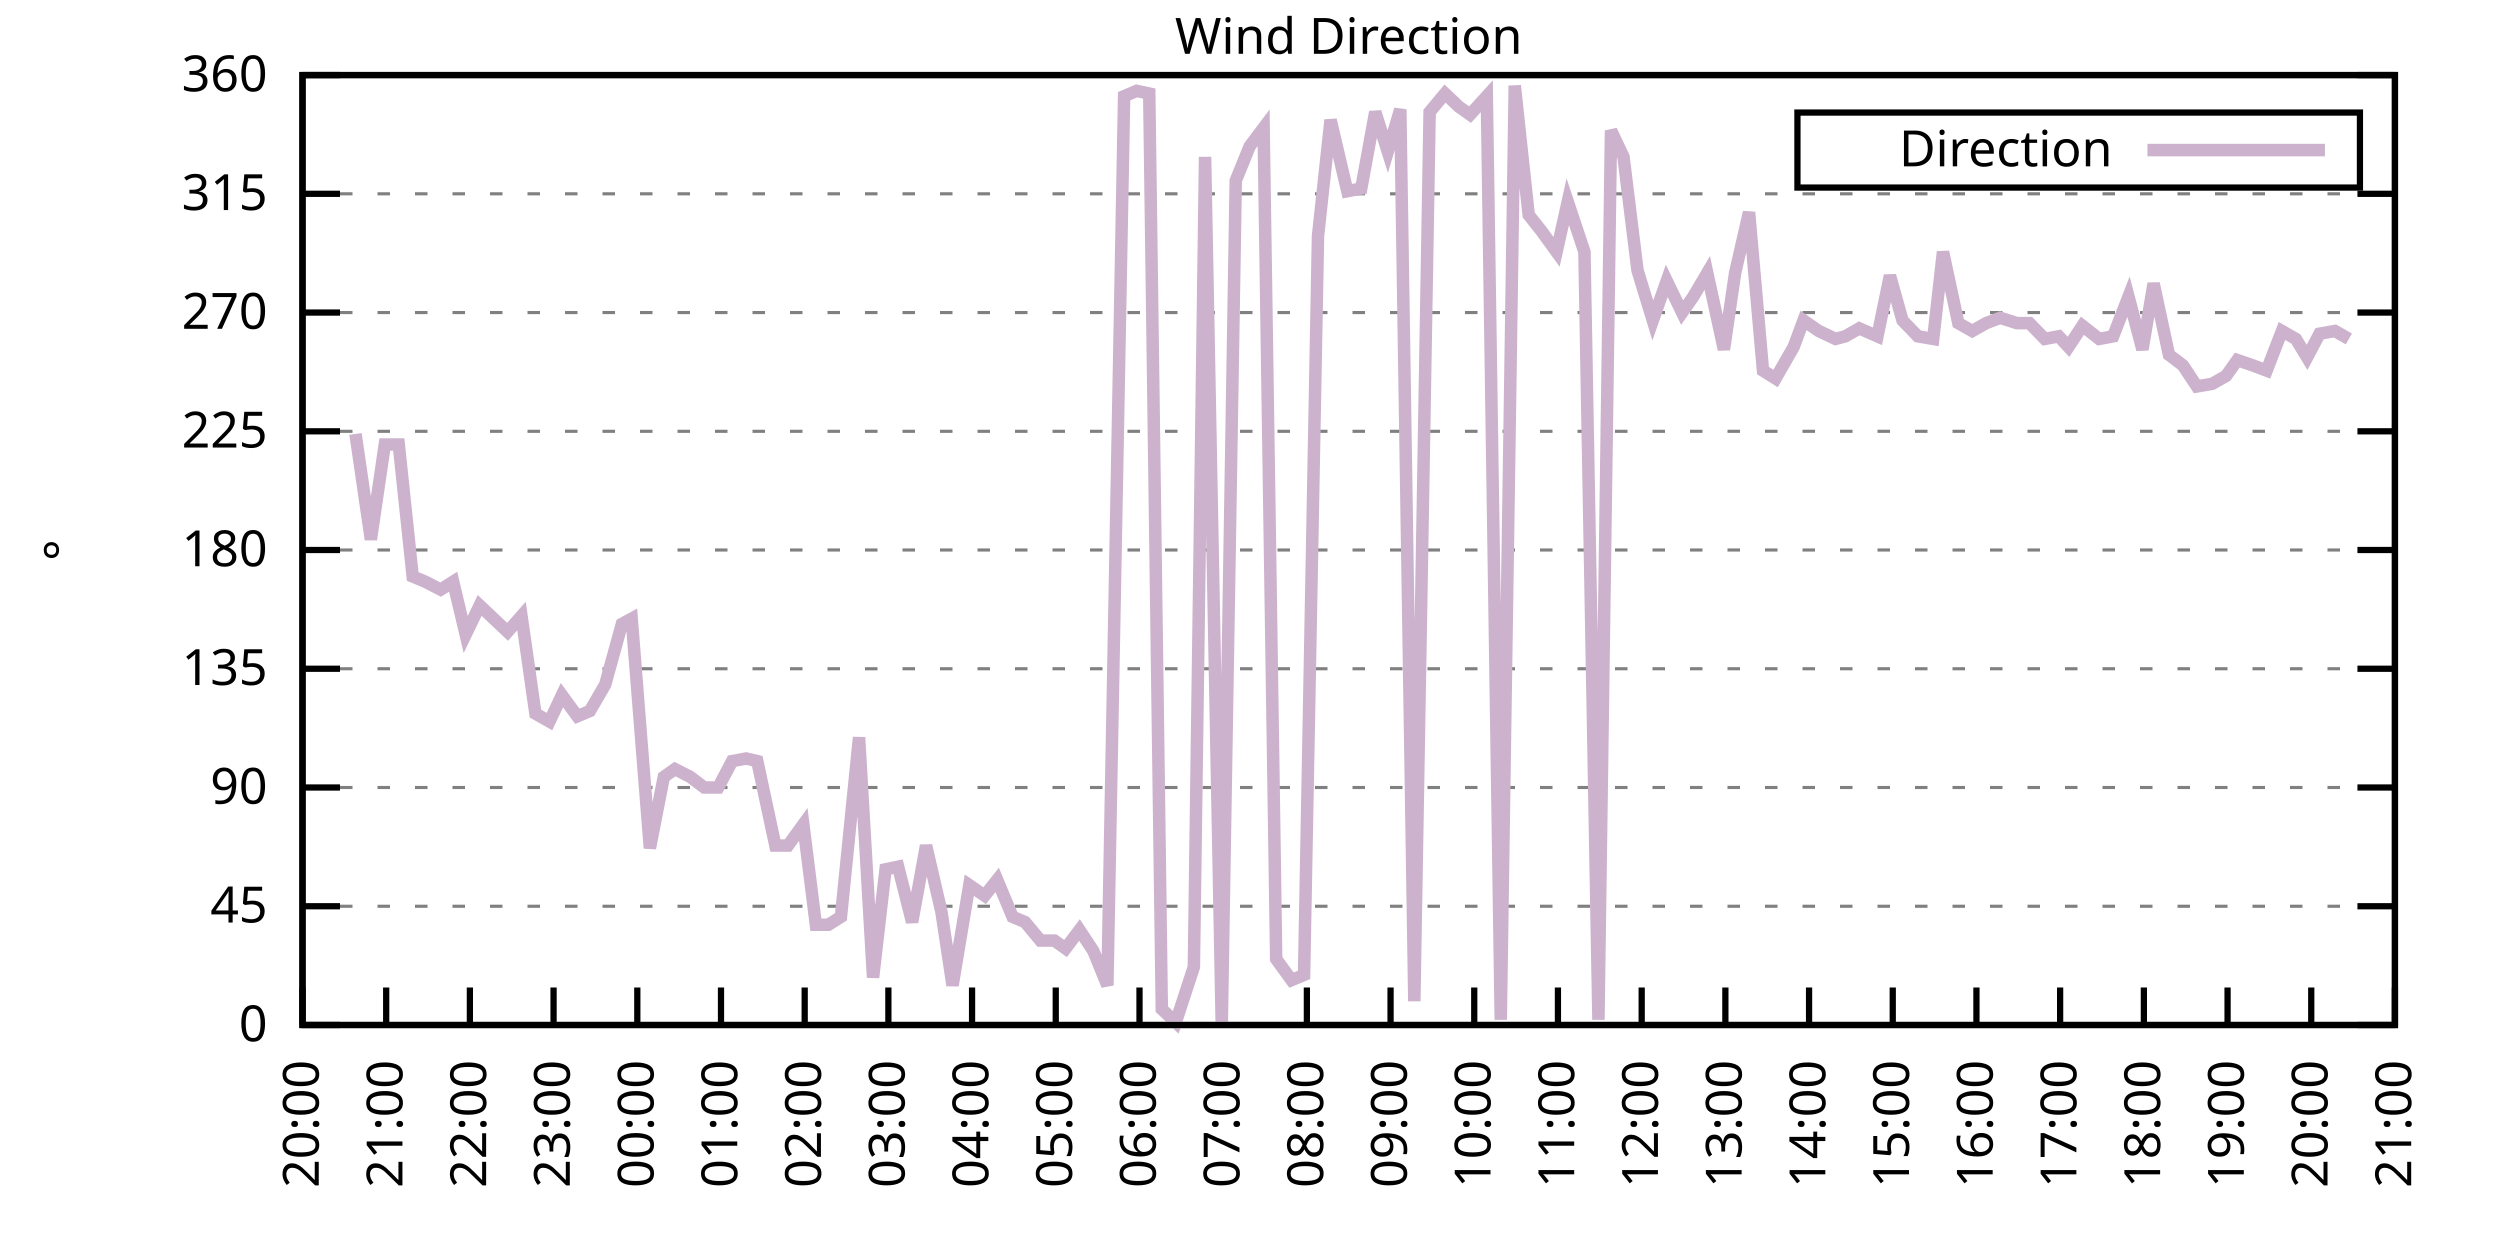
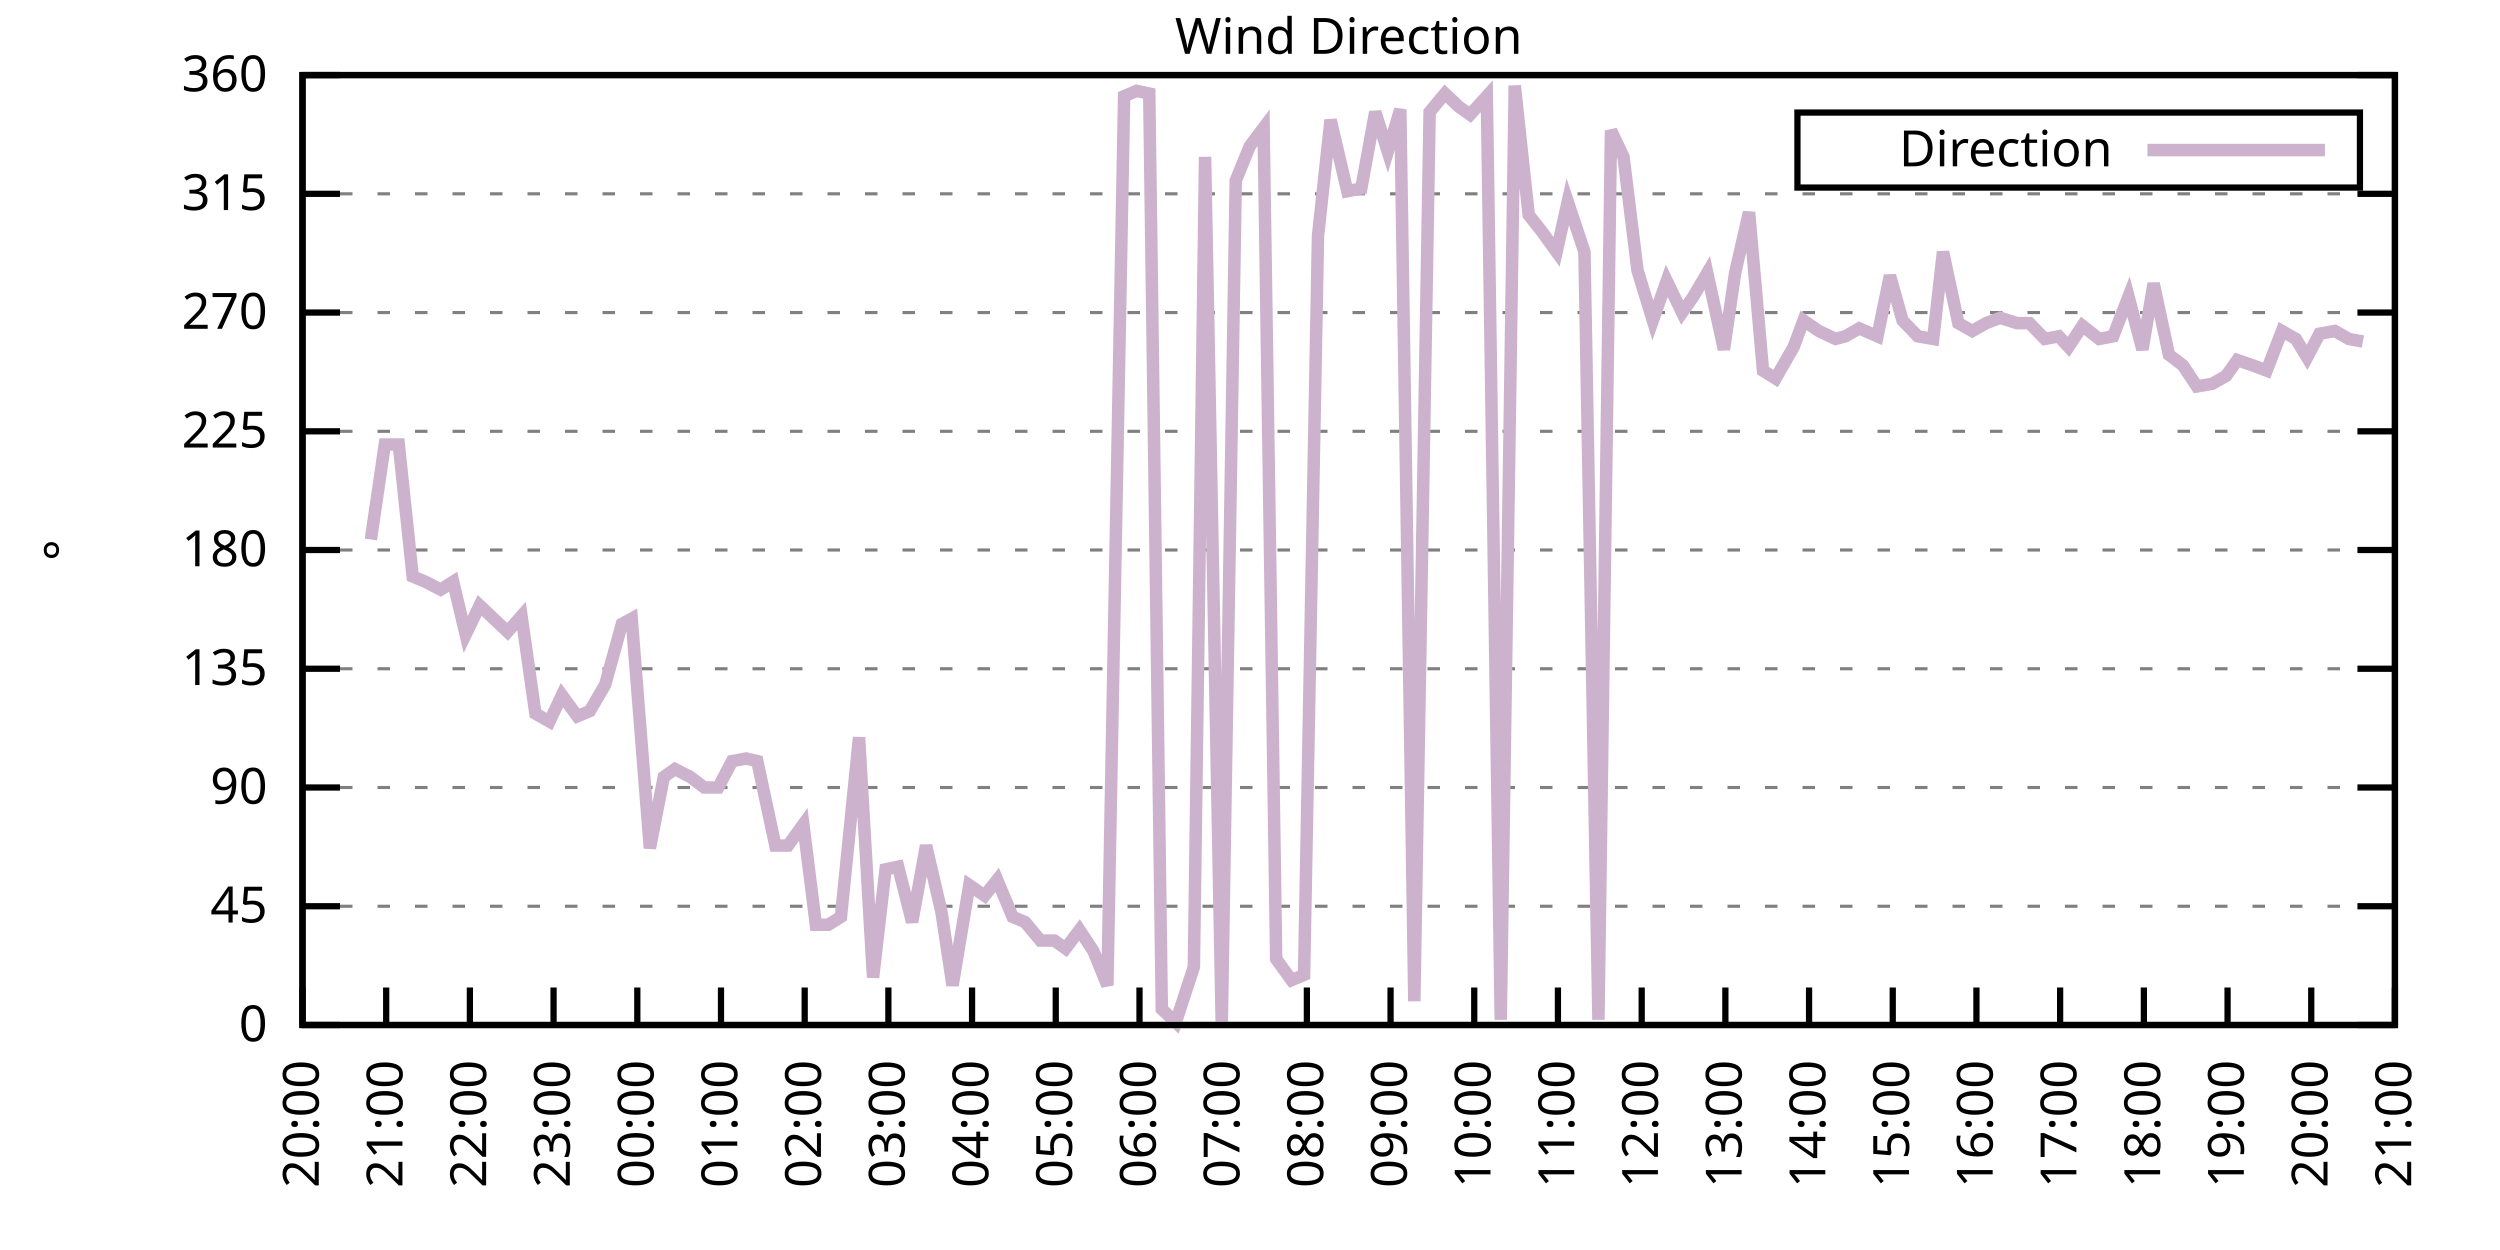
<svg xmlns="http://www.w3.org/2000/svg" xmlns:xlink="http://www.w3.org/1999/xlink" width="400" height="200" viewBox="0 0 400 200">
  <g id="gnuplot_canvas">
    <rect x="0" y="0" width="400" height="200" fill="none" />
    <defs>
      <circle id="gpDot" r="0.5" stroke-width="0.5" stroke="currentColor" />
      <path id="gpPt0" stroke-width="0.333" stroke="currentColor" d="M-1,0 h2 M0,-1 v2" />
      <path id="gpPt1" stroke-width="0.333" stroke="currentColor" d="M-1,-1 L1,1 M1,-1 L-1,1" />
      <path id="gpPt2" stroke-width="0.333" stroke="currentColor" d="M-1,0 L1,0 M0,-1 L0,1 M-1,-1 L1,1 M-1,1 L1,-1" />
      <rect id="gpPt3" stroke-width="0.333" stroke="currentColor" x="-1" y="-1" width="2" height="2" />
      <rect id="gpPt4" stroke-width="0.333" stroke="currentColor" fill="currentColor" x="-1" y="-1" width="2" height="2" />
      <circle id="gpPt5" stroke-width="0.333" stroke="currentColor" cx="0" cy="0" r="1" />
      <use xlink:href="#gpPt5" id="gpPt6" fill="currentColor" stroke="none" />
      <path id="gpPt7" stroke-width="0.333" stroke="currentColor" d="M0,-1.33 L-1.33,0.67 L1.33,0.67 z" />
      <use xlink:href="#gpPt7" id="gpPt8" fill="currentColor" stroke="none" />
      <use xlink:href="#gpPt7" id="gpPt9" stroke="currentColor" transform="rotate(180)" />
      <use xlink:href="#gpPt9" id="gpPt10" fill="currentColor" stroke="none" />
      <use xlink:href="#gpPt3" id="gpPt11" stroke="currentColor" transform="rotate(45)" />
      <use xlink:href="#gpPt11" id="gpPt12" fill="currentColor" stroke="none" />
      <path id="gpPt13" stroke-width="0.333" stroke="currentColor" d="M0,1.330 L1.265,0.411 L0.782,-1.067 L-0.782,-1.076 L-1.265,0.411 z" />
      <use xlink:href="#gpPt13" id="gpPt14" fill="currentColor" stroke="none" />
      <filter id="textbox" filterUnits="objectBoundingBox" x="0" y="0" height="1" width="1">
        <feFlood flood-color="white" flood-opacity="1" result="bgnd" />
        <feComposite in="SourceGraphic" in2="bgnd" operator="atop" />
      </filter>
      <filter id="greybox" filterUnits="objectBoundingBox" x="0" y="0" height="1" width="1">
        <feFlood flood-color="lightgrey" flood-opacity="1" result="grey" />
        <feComposite in="SourceGraphic" in2="grey" operator="atop" />
      </filter>
    </defs>
    <g fill="none" color="white" stroke="currentColor" stroke-width="1.00" stroke-linecap="butt" stroke-linejoin="miter">
</g>
    <g fill="none" color="black" stroke="currentColor" stroke-width="1.00" stroke-linecap="butt" stroke-linejoin="miter">
      <g stroke="none" shape-rendering="crispEdges">
        <polygon fill="rgb(255, 255, 255)" points="48.40,164.00 383.18,164.00 383.18,12.02 48.40,12.02 " />
      </g>
    </g>
    <g fill="none" color="black" stroke="currentColor" stroke-width="1.00" stroke-linecap="butt" stroke-linejoin="miter">
</g>
    <g fill="none" color="black" stroke="black" stroke-width="0.50" stroke-linecap="butt" stroke-linejoin="miter">
</g>
    <g fill="none" color="gray" stroke="currentColor" stroke-width="0.50" stroke-linecap="butt" stroke-linejoin="miter">
      <path stroke="gray" stroke-dasharray="2,4" class="gridline" d="M48.40,164.00 L383.19,164.00  " />
    </g>
    <g fill="none" color="gray" stroke="gray" stroke-width="1.00" stroke-linecap="butt" stroke-linejoin="miter">
</g>
    <g fill="none" color="black" stroke="currentColor" stroke-width="1.00" stroke-linecap="butt" stroke-linejoin="miter">
      <path stroke="black" d="M48.40,164.00 L54.40,164.00 M383.19,164.00 L377.19,164.00  " />
      <g transform="translate(42.80,166.60)" stroke="none" fill="black" font-family="Sans" font-size="8.00" text-anchor="end">
        <text>
          <tspan font-family="Sans"> 0</tspan>
        </text>
      </g>
    </g>
    <g fill="none" color="black" stroke="currentColor" stroke-width="1.00" stroke-linecap="butt" stroke-linejoin="miter">
</g>
    <g fill="none" color="black" stroke="black" stroke-width="0.50" stroke-linecap="butt" stroke-linejoin="miter">
</g>
    <g fill="none" color="gray" stroke="currentColor" stroke-width="0.50" stroke-linecap="butt" stroke-linejoin="miter">
      <path stroke="gray" stroke-dasharray="2,4" class="gridline" d="M48.40,145.00 L383.19,145.00  " />
    </g>
    <g fill="none" color="gray" stroke="gray" stroke-width="1.00" stroke-linecap="butt" stroke-linejoin="miter">
</g>
    <g fill="none" color="black" stroke="currentColor" stroke-width="1.00" stroke-linecap="butt" stroke-linejoin="miter">
      <path stroke="black" d="M48.40,145.00 L54.40,145.00 M383.19,145.00 L377.19,145.00  " />
      <g transform="translate(42.80,147.60)" stroke="none" fill="black" font-family="Sans" font-size="8.00" text-anchor="end">
        <text>
          <tspan font-family="Sans"> 45</tspan>
        </text>
      </g>
    </g>
    <g fill="none" color="black" stroke="currentColor" stroke-width="1.00" stroke-linecap="butt" stroke-linejoin="miter">
</g>
    <g fill="none" color="black" stroke="black" stroke-width="0.50" stroke-linecap="butt" stroke-linejoin="miter">
</g>
    <g fill="none" color="gray" stroke="currentColor" stroke-width="0.50" stroke-linecap="butt" stroke-linejoin="miter">
      <path stroke="gray" stroke-dasharray="2,4" class="gridline" d="M48.40,126.00 L383.19,126.00  " />
    </g>
    <g fill="none" color="gray" stroke="gray" stroke-width="1.00" stroke-linecap="butt" stroke-linejoin="miter">
</g>
    <g fill="none" color="black" stroke="currentColor" stroke-width="1.00" stroke-linecap="butt" stroke-linejoin="miter">
      <path stroke="black" d="M48.40,126.00 L54.40,126.00 M383.19,126.00 L377.19,126.00  " />
      <g transform="translate(42.80,128.60)" stroke="none" fill="black" font-family="Sans" font-size="8.00" text-anchor="end">
        <text>
          <tspan font-family="Sans"> 90</tspan>
        </text>
      </g>
    </g>
    <g fill="none" color="black" stroke="currentColor" stroke-width="1.00" stroke-linecap="butt" stroke-linejoin="miter">
</g>
    <g fill="none" color="black" stroke="black" stroke-width="0.50" stroke-linecap="butt" stroke-linejoin="miter">
</g>
    <g fill="none" color="gray" stroke="currentColor" stroke-width="0.50" stroke-linecap="butt" stroke-linejoin="miter">
      <path stroke="gray" stroke-dasharray="2,4" class="gridline" d="M48.40,107.00 L383.19,107.00  " />
    </g>
    <g fill="none" color="gray" stroke="gray" stroke-width="1.00" stroke-linecap="butt" stroke-linejoin="miter">
</g>
    <g fill="none" color="black" stroke="currentColor" stroke-width="1.00" stroke-linecap="butt" stroke-linejoin="miter">
      <path stroke="black" d="M48.40,107.00 L54.40,107.00 M383.19,107.00 L377.19,107.00  " />
      <g transform="translate(42.80,109.60)" stroke="none" fill="black" font-family="Sans" font-size="8.00" text-anchor="end">
        <text>
          <tspan font-family="Sans"> 135</tspan>
        </text>
      </g>
    </g>
    <g fill="none" color="black" stroke="currentColor" stroke-width="1.00" stroke-linecap="butt" stroke-linejoin="miter">
</g>
    <g fill="none" color="black" stroke="black" stroke-width="0.50" stroke-linecap="butt" stroke-linejoin="miter">
</g>
    <g fill="none" color="gray" stroke="currentColor" stroke-width="0.50" stroke-linecap="butt" stroke-linejoin="miter">
      <path stroke="gray" stroke-dasharray="2,4" class="gridline" d="M48.40,88.00 L383.19,88.00  " />
    </g>
    <g fill="none" color="gray" stroke="gray" stroke-width="1.00" stroke-linecap="butt" stroke-linejoin="miter">
</g>
    <g fill="none" color="black" stroke="currentColor" stroke-width="1.00" stroke-linecap="butt" stroke-linejoin="miter">
      <path stroke="black" d="M48.40,88.00 L54.40,88.00 M383.19,88.00 L377.19,88.00  " />
      <g transform="translate(42.80,90.60)" stroke="none" fill="black" font-family="Sans" font-size="8.00" text-anchor="end">
        <text>
          <tspan font-family="Sans"> 180</tspan>
        </text>
      </g>
    </g>
    <g fill="none" color="black" stroke="currentColor" stroke-width="1.00" stroke-linecap="butt" stroke-linejoin="miter">
</g>
    <g fill="none" color="black" stroke="black" stroke-width="0.50" stroke-linecap="butt" stroke-linejoin="miter">
</g>
    <g fill="none" color="gray" stroke="currentColor" stroke-width="0.50" stroke-linecap="butt" stroke-linejoin="miter">
      <path stroke="gray" stroke-dasharray="2,4" class="gridline" d="M48.40,69.01 L383.19,69.01  " />
    </g>
    <g fill="none" color="gray" stroke="gray" stroke-width="1.00" stroke-linecap="butt" stroke-linejoin="miter">
</g>
    <g fill="none" color="black" stroke="currentColor" stroke-width="1.00" stroke-linecap="butt" stroke-linejoin="miter">
      <path stroke="black" d="M48.40,69.01 L54.40,69.01 M383.19,69.01 L377.19,69.01  " />
      <g transform="translate(42.80,71.61)" stroke="none" fill="black" font-family="Sans" font-size="8.00" text-anchor="end">
        <text>
          <tspan font-family="Sans"> 225</tspan>
        </text>
      </g>
    </g>
    <g fill="none" color="black" stroke="currentColor" stroke-width="1.00" stroke-linecap="butt" stroke-linejoin="miter">
</g>
    <g fill="none" color="black" stroke="black" stroke-width="0.50" stroke-linecap="butt" stroke-linejoin="miter">
</g>
    <g fill="none" color="gray" stroke="currentColor" stroke-width="0.50" stroke-linecap="butt" stroke-linejoin="miter">
      <path stroke="gray" stroke-dasharray="2,4" class="gridline" d="M48.40,50.01 L383.19,50.01  " />
    </g>
    <g fill="none" color="gray" stroke="gray" stroke-width="1.00" stroke-linecap="butt" stroke-linejoin="miter">
</g>
    <g fill="none" color="black" stroke="currentColor" stroke-width="1.00" stroke-linecap="butt" stroke-linejoin="miter">
      <path stroke="black" d="M48.40,50.01 L54.40,50.01 M383.19,50.01 L377.19,50.01  " />
      <g transform="translate(42.80,52.61)" stroke="none" fill="black" font-family="Sans" font-size="8.00" text-anchor="end">
        <text>
          <tspan font-family="Sans"> 270</tspan>
        </text>
      </g>
    </g>
    <g fill="none" color="black" stroke="currentColor" stroke-width="1.00" stroke-linecap="butt" stroke-linejoin="miter">
</g>
    <g fill="none" color="black" stroke="black" stroke-width="0.50" stroke-linecap="butt" stroke-linejoin="miter">
</g>
    <g fill="none" color="gray" stroke="currentColor" stroke-width="0.50" stroke-linecap="butt" stroke-linejoin="miter">
      <path stroke="gray" stroke-dasharray="2,4" class="gridline" d="M48.40,31.01 L383.19,31.01  " />
    </g>
    <g fill="none" color="gray" stroke="gray" stroke-width="1.00" stroke-linecap="butt" stroke-linejoin="miter">
</g>
    <g fill="none" color="black" stroke="currentColor" stroke-width="1.00" stroke-linecap="butt" stroke-linejoin="miter">
      <path stroke="black" d="M48.40,31.01 L54.40,31.01 M383.19,31.01 L377.19,31.01  " />
      <g transform="translate(42.80,33.61)" stroke="none" fill="black" font-family="Sans" font-size="8.00" text-anchor="end">
        <text>
          <tspan font-family="Sans"> 315</tspan>
        </text>
      </g>
    </g>
    <g fill="none" color="black" stroke="currentColor" stroke-width="1.00" stroke-linecap="butt" stroke-linejoin="miter">
</g>
    <g fill="none" color="black" stroke="black" stroke-width="0.50" stroke-linecap="butt" stroke-linejoin="miter">
</g>
    <g fill="none" color="gray" stroke="currentColor" stroke-width="0.50" stroke-linecap="butt" stroke-linejoin="miter">
      <path stroke="gray" stroke-dasharray="2,4" class="gridline" d="M48.40,12.01 L383.19,12.01  " />
    </g>
    <g fill="none" color="gray" stroke="gray" stroke-width="1.00" stroke-linecap="butt" stroke-linejoin="miter">
</g>
    <g fill="none" color="black" stroke="currentColor" stroke-width="1.00" stroke-linecap="butt" stroke-linejoin="miter">
      <path stroke="black" d="M48.40,12.01 L54.40,12.01 M383.19,12.01 L377.19,12.01  " />
      <g transform="translate(42.80,14.61)" stroke="none" fill="black" font-family="Sans" font-size="8.00" text-anchor="end">
        <text>
          <tspan font-family="Sans"> 360</tspan>
        </text>
      </g>
    </g>
    <g fill="none" color="black" stroke="currentColor" stroke-width="1.00" stroke-linecap="butt" stroke-linejoin="miter">
      <path stroke="black" d="M48.40,164.00 L48.40,158.00  " />
      <g transform="translate(51.00,169.60) rotate(270.00)" stroke="none" fill="black" font-family="Sans" font-size="8.00" text-anchor="end">
        <text>
          <tspan font-family="Sans">20:00</tspan>
        </text>
      </g>
    </g>
    <g fill="none" color="black" stroke="currentColor" stroke-width="1.00" stroke-linecap="butt" stroke-linejoin="miter">
      <path stroke="black" d="M61.79,164.00 L61.79,158.00  " />
      <g transform="translate(64.39,169.60) rotate(270.00)" stroke="none" fill="black" font-family="Sans" font-size="8.00" text-anchor="end">
        <text>
          <tspan font-family="Sans">21:00</tspan>
        </text>
      </g>
    </g>
    <g fill="none" color="black" stroke="currentColor" stroke-width="1.00" stroke-linecap="butt" stroke-linejoin="miter">
      <path stroke="black" d="M75.18,164.00 L75.18,158.00  " />
      <g transform="translate(77.78,169.60) rotate(270.00)" stroke="none" fill="black" font-family="Sans" font-size="8.00" text-anchor="end">
        <text>
          <tspan font-family="Sans">22:00</tspan>
        </text>
      </g>
    </g>
    <g fill="none" color="black" stroke="currentColor" stroke-width="1.00" stroke-linecap="butt" stroke-linejoin="miter">
      <path stroke="black" d="M88.57,164.00 L88.57,158.00  " />
      <g transform="translate(91.17,169.60) rotate(270.00)" stroke="none" fill="black" font-family="Sans" font-size="8.00" text-anchor="end">
        <text>
          <tspan font-family="Sans">23:00</tspan>
        </text>
      </g>
    </g>
    <g fill="none" color="black" stroke="currentColor" stroke-width="1.00" stroke-linecap="butt" stroke-linejoin="miter">
      <path stroke="black" d="M101.97,164.00 L101.97,158.00  " />
      <g transform="translate(104.57,169.60) rotate(270.00)" stroke="none" fill="black" font-family="Sans" font-size="8.00" text-anchor="end">
        <text>
          <tspan font-family="Sans">00:00</tspan>
        </text>
      </g>
    </g>
    <g fill="none" color="black" stroke="currentColor" stroke-width="1.00" stroke-linecap="butt" stroke-linejoin="miter">
      <path stroke="black" d="M115.36,164.00 L115.36,158.00  " />
      <g transform="translate(117.96,169.60) rotate(270.00)" stroke="none" fill="black" font-family="Sans" font-size="8.00" text-anchor="end">
        <text>
          <tspan font-family="Sans">01:00</tspan>
        </text>
      </g>
    </g>
    <g fill="none" color="black" stroke="currentColor" stroke-width="1.00" stroke-linecap="butt" stroke-linejoin="miter">
      <path stroke="black" d="M128.75,164.00 L128.75,158.00  " />
      <g transform="translate(131.35,169.60) rotate(270.00)" stroke="none" fill="black" font-family="Sans" font-size="8.00" text-anchor="end">
        <text>
          <tspan font-family="Sans">02:00</tspan>
        </text>
      </g>
    </g>
    <g fill="none" color="black" stroke="currentColor" stroke-width="1.00" stroke-linecap="butt" stroke-linejoin="miter">
      <path stroke="black" d="M142.14,164.00 L142.14,158.00  " />
      <g transform="translate(144.74,169.60) rotate(270.00)" stroke="none" fill="black" font-family="Sans" font-size="8.00" text-anchor="end">
        <text>
          <tspan font-family="Sans">03:00</tspan>
        </text>
      </g>
    </g>
    <g fill="none" color="black" stroke="currentColor" stroke-width="1.00" stroke-linecap="butt" stroke-linejoin="miter">
      <path stroke="black" d="M155.53,164.00 L155.53,158.00  " />
      <g transform="translate(158.13,169.60) rotate(270.00)" stroke="none" fill="black" font-family="Sans" font-size="8.00" text-anchor="end">
        <text>
          <tspan font-family="Sans">04:00</tspan>
        </text>
      </g>
    </g>
    <g fill="none" color="black" stroke="currentColor" stroke-width="1.00" stroke-linecap="butt" stroke-linejoin="miter">
      <path stroke="black" d="M168.92,164.00 L168.92,158.00  " />
      <g transform="translate(171.52,169.60) rotate(270.00)" stroke="none" fill="black" font-family="Sans" font-size="8.00" text-anchor="end">
        <text>
          <tspan font-family="Sans">05:00</tspan>
        </text>
      </g>
    </g>
    <g fill="none" color="black" stroke="currentColor" stroke-width="1.00" stroke-linecap="butt" stroke-linejoin="miter">
      <path stroke="black" d="M182.32,164.00 L182.32,158.00  " />
      <g transform="translate(184.92,169.60) rotate(270.00)" stroke="none" fill="black" font-family="Sans" font-size="8.00" text-anchor="end">
        <text>
          <tspan font-family="Sans">06:00</tspan>
        </text>
      </g>
    </g>
    <g fill="none" color="black" stroke="currentColor" stroke-width="1.00" stroke-linecap="butt" stroke-linejoin="miter">
      <path stroke="black" d="M195.71,164.00 L195.71,158.00  " />
      <g transform="translate(198.31,169.60) rotate(270.00)" stroke="none" fill="black" font-family="Sans" font-size="8.00" text-anchor="end">
        <text>
          <tspan font-family="Sans">07:00</tspan>
        </text>
      </g>
    </g>
    <g fill="none" color="black" stroke="currentColor" stroke-width="1.00" stroke-linecap="butt" stroke-linejoin="miter">
      <path stroke="black" d="M209.10,164.00 L209.10,158.00  " />
      <g transform="translate(211.70,169.60) rotate(270.00)" stroke="none" fill="black" font-family="Sans" font-size="8.00" text-anchor="end">
        <text>
          <tspan font-family="Sans">08:00</tspan>
        </text>
      </g>
    </g>
    <g fill="none" color="black" stroke="currentColor" stroke-width="1.00" stroke-linecap="butt" stroke-linejoin="miter">
      <path stroke="black" d="M222.49,164.00 L222.49,158.00  " />
      <g transform="translate(225.09,169.60) rotate(270.00)" stroke="none" fill="black" font-family="Sans" font-size="8.00" text-anchor="end">
        <text>
          <tspan font-family="Sans">09:00</tspan>
        </text>
      </g>
    </g>
    <g fill="none" color="black" stroke="currentColor" stroke-width="1.00" stroke-linecap="butt" stroke-linejoin="miter">
      <path stroke="black" d="M235.88,164.00 L235.88,158.00  " />
      <g transform="translate(238.48,169.60) rotate(270.00)" stroke="none" fill="black" font-family="Sans" font-size="8.00" text-anchor="end">
        <text>
          <tspan font-family="Sans">10:00</tspan>
        </text>
      </g>
    </g>
    <g fill="none" color="black" stroke="currentColor" stroke-width="1.00" stroke-linecap="butt" stroke-linejoin="miter">
      <path stroke="black" d="M249.27,164.00 L249.27,158.00  " />
      <g transform="translate(251.87,169.60) rotate(270.00)" stroke="none" fill="black" font-family="Sans" font-size="8.00" text-anchor="end">
        <text>
          <tspan font-family="Sans">11:00</tspan>
        </text>
      </g>
    </g>
    <g fill="none" color="black" stroke="currentColor" stroke-width="1.00" stroke-linecap="butt" stroke-linejoin="miter">
      <path stroke="black" d="M262.67,164.00 L262.67,158.00  " />
      <g transform="translate(265.27,169.60) rotate(270.00)" stroke="none" fill="black" font-family="Sans" font-size="8.00" text-anchor="end">
        <text>
          <tspan font-family="Sans">12:00</tspan>
        </text>
      </g>
    </g>
    <g fill="none" color="black" stroke="currentColor" stroke-width="1.00" stroke-linecap="butt" stroke-linejoin="miter">
      <path stroke="black" d="M276.06,164.00 L276.06,158.00  " />
      <g transform="translate(278.66,169.60) rotate(270.00)" stroke="none" fill="black" font-family="Sans" font-size="8.00" text-anchor="end">
        <text>
          <tspan font-family="Sans">13:00</tspan>
        </text>
      </g>
    </g>
    <g fill="none" color="black" stroke="currentColor" stroke-width="1.00" stroke-linecap="butt" stroke-linejoin="miter">
      <path stroke="black" d="M289.45,164.00 L289.45,158.00  " />
      <g transform="translate(292.05,169.60) rotate(270.00)" stroke="none" fill="black" font-family="Sans" font-size="8.00" text-anchor="end">
        <text>
          <tspan font-family="Sans">14:00</tspan>
        </text>
      </g>
    </g>
    <g fill="none" color="black" stroke="currentColor" stroke-width="1.00" stroke-linecap="butt" stroke-linejoin="miter">
      <path stroke="black" d="M302.84,164.00 L302.84,158.00  " />
      <g transform="translate(305.44,169.60) rotate(270.00)" stroke="none" fill="black" font-family="Sans" font-size="8.00" text-anchor="end">
        <text>
          <tspan font-family="Sans">15:00</tspan>
        </text>
      </g>
    </g>
    <g fill="none" color="black" stroke="currentColor" stroke-width="1.00" stroke-linecap="butt" stroke-linejoin="miter">
      <path stroke="black" d="M316.23,164.00 L316.23,158.00  " />
      <g transform="translate(318.83,169.60) rotate(270.00)" stroke="none" fill="black" font-family="Sans" font-size="8.00" text-anchor="end">
        <text>
          <tspan font-family="Sans">16:00</tspan>
        </text>
      </g>
    </g>
    <g fill="none" color="black" stroke="currentColor" stroke-width="1.00" stroke-linecap="butt" stroke-linejoin="miter">
      <path stroke="black" d="M329.62,164.00 L329.62,158.00  " />
      <g transform="translate(332.22,169.60) rotate(270.00)" stroke="none" fill="black" font-family="Sans" font-size="8.00" text-anchor="end">
        <text>
          <tspan font-family="Sans">17:00</tspan>
        </text>
      </g>
    </g>
    <g fill="none" color="black" stroke="currentColor" stroke-width="1.00" stroke-linecap="butt" stroke-linejoin="miter">
      <path stroke="black" d="M343.02,164.00 L343.02,158.00  " />
      <g transform="translate(345.62,169.60) rotate(270.00)" stroke="none" fill="black" font-family="Sans" font-size="8.00" text-anchor="end">
        <text>
          <tspan font-family="Sans">18:00</tspan>
        </text>
      </g>
    </g>
    <g fill="none" color="black" stroke="currentColor" stroke-width="1.00" stroke-linecap="butt" stroke-linejoin="miter">
      <path stroke="black" d="M356.41,164.00 L356.41,158.00  " />
      <g transform="translate(359.01,169.60) rotate(270.00)" stroke="none" fill="black" font-family="Sans" font-size="8.00" text-anchor="end">
        <text>
          <tspan font-family="Sans">19:00</tspan>
        </text>
      </g>
    </g>
    <g fill="none" color="black" stroke="currentColor" stroke-width="1.00" stroke-linecap="butt" stroke-linejoin="miter">
      <path stroke="black" d="M369.80,164.00 L369.80,158.00  " />
      <g transform="translate(372.40,169.60) rotate(270.00)" stroke="none" fill="black" font-family="Sans" font-size="8.00" text-anchor="end">
        <text>
          <tspan font-family="Sans">20:00</tspan>
        </text>
      </g>
    </g>
    <g fill="none" color="black" stroke="currentColor" stroke-width="1.00" stroke-linecap="butt" stroke-linejoin="miter">
      <path stroke="black" d="M383.19,164.00 L383.19,158.00  " />
      <g transform="translate(385.79,169.60) rotate(270.00)" stroke="none" fill="black" font-family="Sans" font-size="8.00" text-anchor="end">
        <text>
          <tspan font-family="Sans">21:00</tspan>
        </text>
      </g>
    </g>
    <g fill="none" color="black" stroke="currentColor" stroke-width="1.00" stroke-linecap="butt" stroke-linejoin="miter">
</g>
    <g fill="none" color="black" stroke="currentColor" stroke-width="1.00" stroke-linecap="butt" stroke-linejoin="miter">
      <path stroke="black" d="M48.40,12.01 L48.40,164.00 L383.19,164.00 L383.19,12.01 L48.40,12.01 Z  " />
    </g>
    <g fill="none" color="black" stroke="currentColor" stroke-width="1.00" stroke-linecap="butt" stroke-linejoin="miter">
</g>
    <g fill="none" color="black" stroke="currentColor" stroke-width="1.00" stroke-linecap="butt" stroke-linejoin="miter">
      <path stroke="black" d="M287.59,30.01 L287.59,18.01 L377.59,18.01 L377.59,30.01 L287.59,30.01 Z  " />
    </g>
    <g id="Wind_direction_plot_1">
      <g fill="none" color="white" stroke="black" stroke-width="2.00" stroke-linecap="butt" stroke-linejoin="miter">
</g>
      <g fill="none" color="black" stroke="currentColor" stroke-width="2.00" stroke-linecap="butt" stroke-linejoin="miter">
        <g transform="translate(337.99,26.61)" stroke="none" fill="black" font-family="Sans" font-size="8.00" text-anchor="end">
          <text>
            <tspan font-family="Sans">Direction</tspan>
          </text>
        </g>
      </g>
      <g fill="none" color="black" stroke="currentColor" stroke-width="2.00" stroke-linecap="butt" stroke-linejoin="miter">
-         <path stroke="rgb(204, 178, 204)" d="M343.59,24.01 L371.99,24.01 M56.88,69.43 L59.34,86.32 L61.57,71.12 L63.80,71.12 L66.03,92.23 L68.04,93.07   L70.50,94.34 L72.50,93.07 L74.51,101.52 L76.75,96.87 L78.98,98.98 L81.21,101.09 L83.44,98.56 L85.67,114.18   L87.91,115.45 L89.91,111.23 L92.37,114.60 L94.38,113.76 L96.83,109.54 L99.51,99.83 L101.07,98.98 L103.98,135.71   L106.21,124.31 L107.99,123.05 L110.45,124.31 L112.68,126.00 L114.91,126.00 L117.14,121.78 L119.38,121.36 L121.16,121.78   L124.06,135.29 L126.07,135.29 L128.53,131.91 L130.54,147.96 L132.54,147.96 L134.55,146.69 L137.45,117.98 L139.69,156.40   L141.69,139.09 L143.70,138.67 L145.94,147.53 L148.17,135.29 L150.62,145.85 L152.41,157.67 L155.09,141.62 L157.54,143.31   L159.55,140.78 L162.01,146.69 L164.01,147.53 L166.47,150.49 L168.70,150.49 L170.49,151.76 L172.72,148.80 L174.95,152.18   L177.18,157.67 L179.86,15.39 L181.87,14.54 L183.88,14.97 L185.89,161.47 L188.12,163.58 L191.02,154.71 L192.81,25.10   L195.48,164.00 L197.72,28.90 L199.95,23.41 L202.18,20.45 L204.19,153.45 L206.64,156.82 L208.65,155.98 L210.88,37.76   L212.89,19.19 L215.57,30.59 L217.80,30.16 L220.04,17.92 L222.04,24.25 L224.05,17.50 L226.29,160.20 L228.74,17.92   L231.20,14.97 L233.43,17.08 L235.21,18.34 L237.89,15.39 L240.12,163.16 L242.36,13.70 L244.59,34.39 L246.60,36.92   L249.05,40.30 L250.84,32.28 L253.51,40.30 L255.75,163.16 L257.76,20.88 L259.76,25.10 L262.00,43.25 L264.45,51.27   L266.68,44.94 L269.14,50.01 L270.92,47.47 L273.16,43.67 L275.83,55.92 L277.62,43.67 L279.85,33.96 L282.08,59.30   L284.09,60.56 L286.99,55.50 L288.56,51.27 L291.01,52.96 L293.69,54.23 L295.25,53.81 L297.48,52.54 L300.39,53.81   L302.39,44.10 L304.40,51.27 L306.86,53.81 L309.31,54.23 L310.88,40.30 L313.33,51.70 L315.56,52.96 L317.79,51.70   L320.03,50.85 L322.70,51.70 L324.71,51.70 L327.17,54.23 L329.40,53.81 L330.96,55.50 L333.19,52.12 L335.87,54.23   L338.10,53.81 L340.56,47.47 L342.79,55.92 L344.58,45.36 L347.03,56.76 L349.26,58.45 L351.50,61.83 L353.95,61.41   L356.18,60.14 L357.97,57.61 L360.42,58.45 L362.66,59.30 L365.11,52.96 L367.34,54.23 L369.13,57.18 L371.14,53.39   L373.59,52.96 L375.82,54.23  " />
+         <path stroke="rgb(204, 178, 204)" d="M343.59,24.01 L371.99,24.01 M59.34,86.32 L61.57,71.12 L63.80,71.12 L66.03,92.23 L68.04,93.07 L70.50,94.34   L72.50,93.07 L74.51,101.52 L76.75,96.87 L78.98,98.98 L81.21,101.09 L83.44,98.56 L85.67,114.18 L87.91,115.45   L89.91,111.23 L92.37,114.60 L94.38,113.76 L96.83,109.54 L99.51,99.83 L101.07,98.98 L103.98,135.71 L106.21,124.31   L107.99,123.05 L110.45,124.31 L112.68,126.00 L114.91,126.00 L117.14,121.78 L119.38,121.36 L121.16,121.78 L124.06,135.29   L126.07,135.29 L128.53,131.91 L130.54,147.96 L132.54,147.96 L134.55,146.69 L137.45,117.98 L139.69,156.40 L141.69,139.09   L143.70,138.67 L145.94,147.53 L148.17,135.29 L150.62,145.85 L152.41,157.67 L155.09,141.62 L157.54,143.31 L159.55,140.78   L162.01,146.69 L164.01,147.53 L166.47,150.49 L168.70,150.49 L170.49,151.76 L172.72,148.80 L174.95,152.18 L177.18,157.67   L179.86,15.39 L181.87,14.54 L183.88,14.97 L185.89,161.47 L188.12,163.58 L191.02,154.71 L192.81,25.10 L195.48,164.00   L197.72,28.90 L199.95,23.41 L202.18,20.45 L204.19,153.45 L206.64,156.82 L208.65,155.98 L210.88,37.76 L212.89,19.19   L215.57,30.59 L217.80,30.16 L220.04,17.92 L222.04,24.25 L224.05,17.50 L226.29,160.20 L228.74,17.92 L231.20,14.97   L233.43,17.08 L235.21,18.34 L237.89,15.39 L240.12,163.16 L242.36,13.70 L244.59,34.39 L246.60,36.92 L249.05,40.30   L250.84,32.28 L253.51,40.30 L255.75,163.16 L257.76,20.88 L259.76,25.10 L262.00,43.25 L264.45,51.27 L266.68,44.94   L269.14,50.01 L270.92,47.47 L273.16,43.67 L275.83,55.92 L277.62,43.67 L279.85,33.96 L282.08,59.30 L284.09,60.56   L286.99,55.50 L288.56,51.27 L291.01,52.96 L293.69,54.23 L295.25,53.81 L297.48,52.54 L300.39,53.81 L302.39,44.10   L304.40,51.27 L306.86,53.81 L309.31,54.23 L310.88,40.30 L313.33,51.70 L315.56,52.96 L317.79,51.70 L320.03,50.85   L322.70,51.70 L324.71,51.70 L327.17,54.23 L329.40,53.81 L330.96,55.50 L333.19,52.12 L335.87,54.23 L338.10,53.81   L340.56,47.47 L342.79,55.92 L344.58,45.36 L347.03,56.76 L349.26,58.45 L351.50,61.83 L353.95,61.41 L356.18,60.14   L357.97,57.61 L360.42,58.45 L362.66,59.30 L365.11,52.96 L367.34,54.23 L369.13,57.18 L371.14,53.39 L373.59,52.96   L375.82,54.23 L378.06,54.65  " />
      </g>
    </g>
    <g fill="none" color="black" stroke="currentColor" stroke-width="2.00" stroke-linecap="butt" stroke-linejoin="miter">
</g>
    <g fill="none" color="black" stroke="black" stroke-width="1.00" stroke-linecap="butt" stroke-linejoin="miter">
</g>
    <g fill="none" color="black" stroke="currentColor" stroke-width="1.00" stroke-linecap="butt" stroke-linejoin="miter">
      <path stroke="black" d="M48.40,12.01 L48.40,164.00 L383.19,164.00 L383.19,12.01 L48.40,12.01 Z  " />
      <g transform="translate(12.80,88.01) rotate(270.00)" stroke="none" fill="black" font-family="Sans" font-size="8.00" text-anchor="middle">
        <text>
          <tspan font-family="Sans">°</tspan>
        </text>
      </g>
    </g>
    <g fill="none" color="black" stroke="currentColor" stroke-width="1.00" stroke-linecap="butt" stroke-linejoin="miter">
</g>
    <g fill="none" color="black" stroke="currentColor" stroke-width="1.00" stroke-linecap="butt" stroke-linejoin="miter">
      <g transform="translate(215.79,8.61)" stroke="none" fill="black" font-family="Sans" font-size="8.00" text-anchor="middle">
        <text>
          <tspan font-family="Sans">Wind Direction</tspan>
        </text>
      </g>
    </g>
    <g fill="none" color="black" stroke="currentColor" stroke-width="1.00" stroke-linecap="butt" stroke-linejoin="miter">
</g>
  </g>
</svg>
